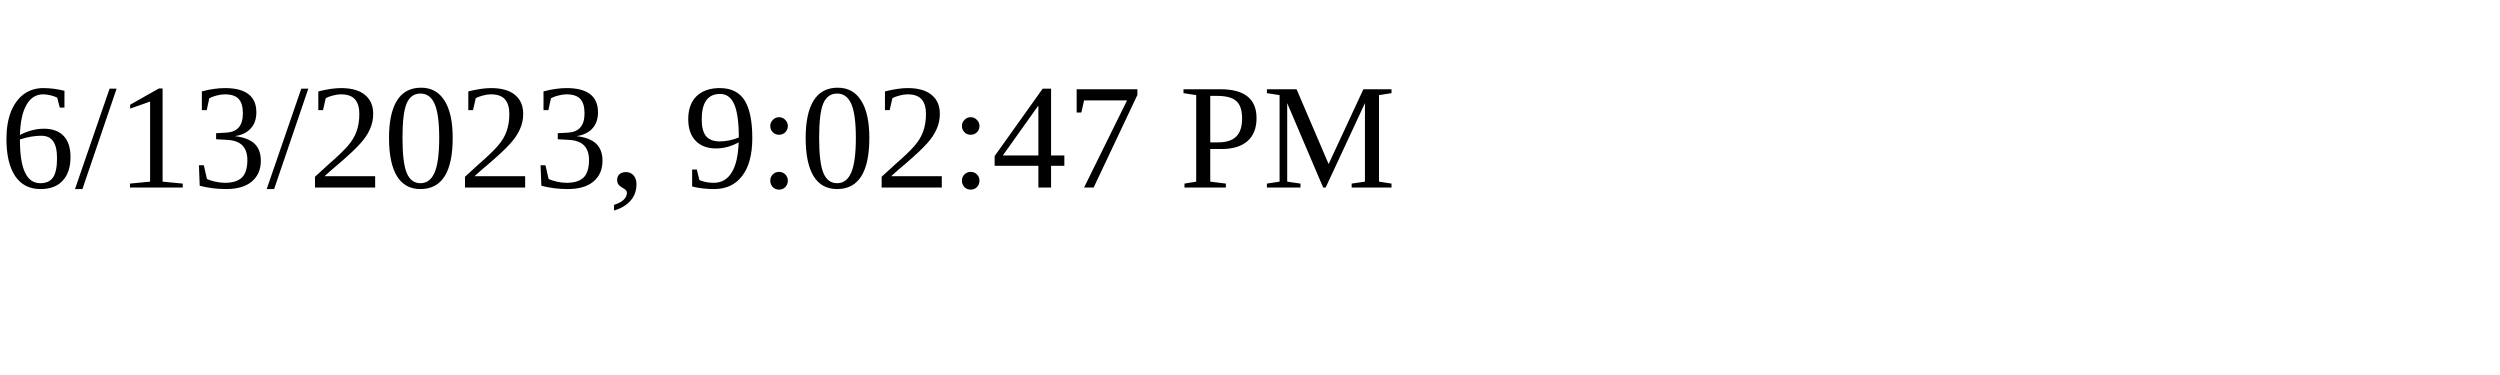
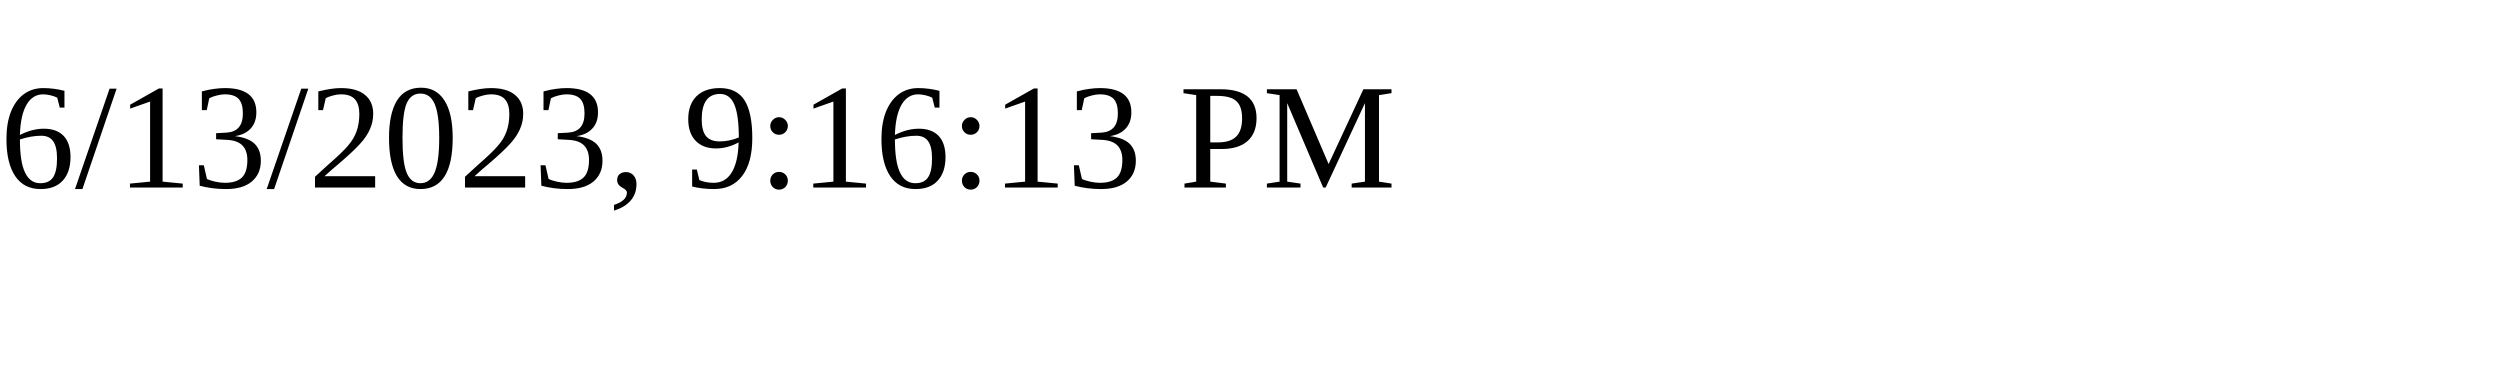
<svg xmlns="http://www.w3.org/2000/svg" height="30" width="200">
-   <text x="0" y="15">6/13/2023, 9:02:47 PM</text>
+   <text x="0" y="15">6/13/2023, 9:16:13 PM</text>
</svg>
